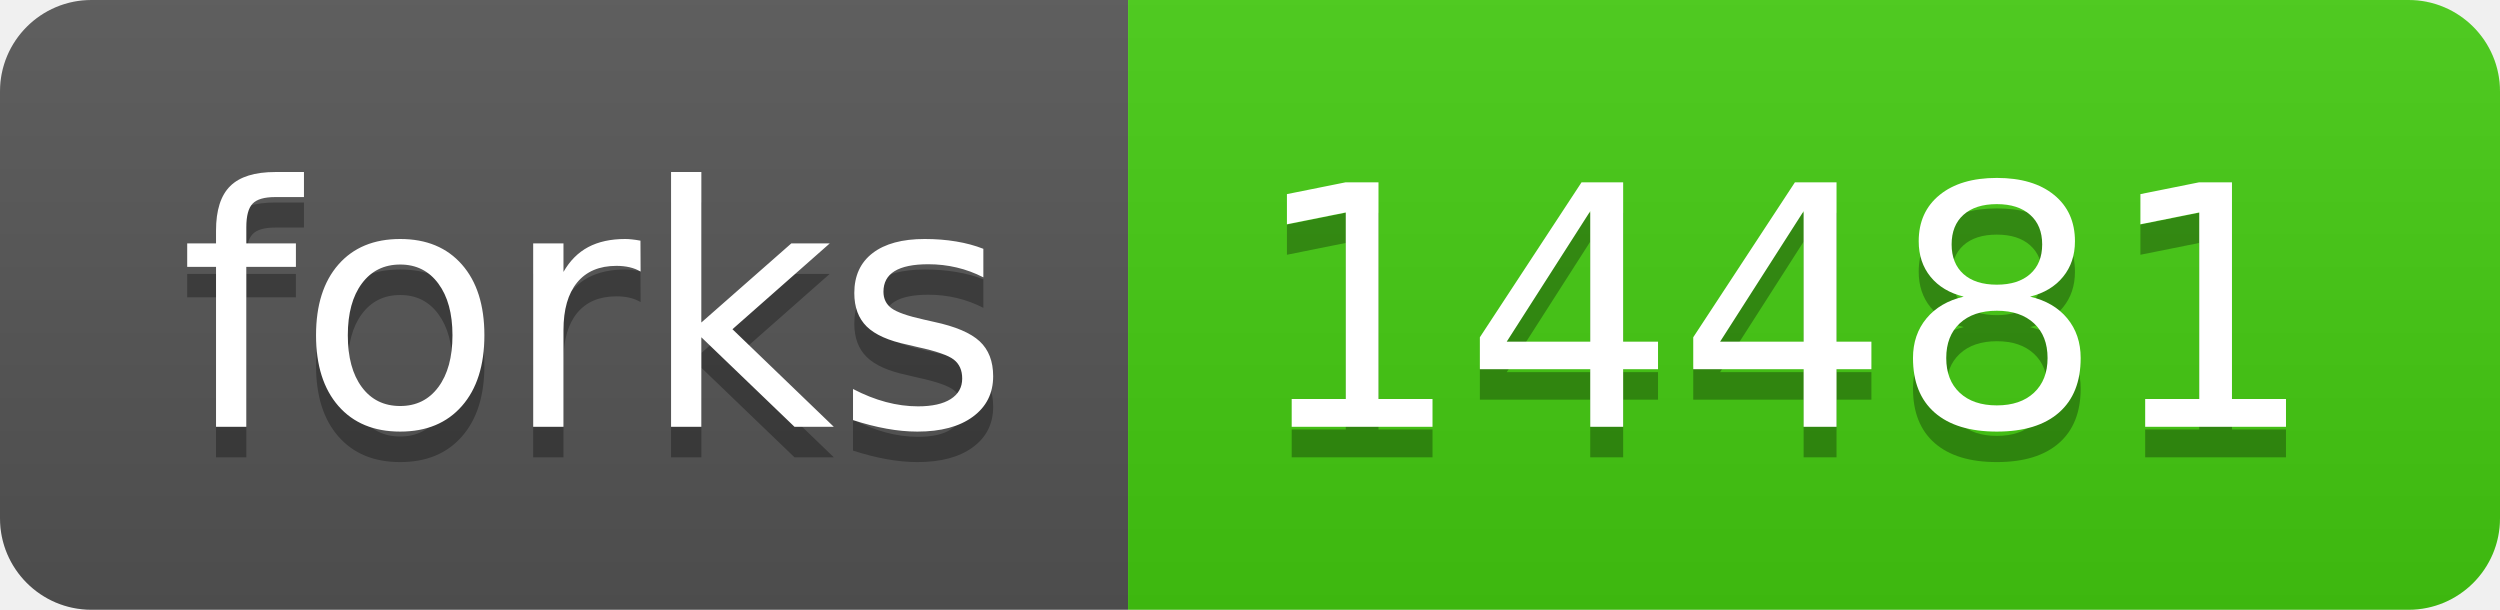
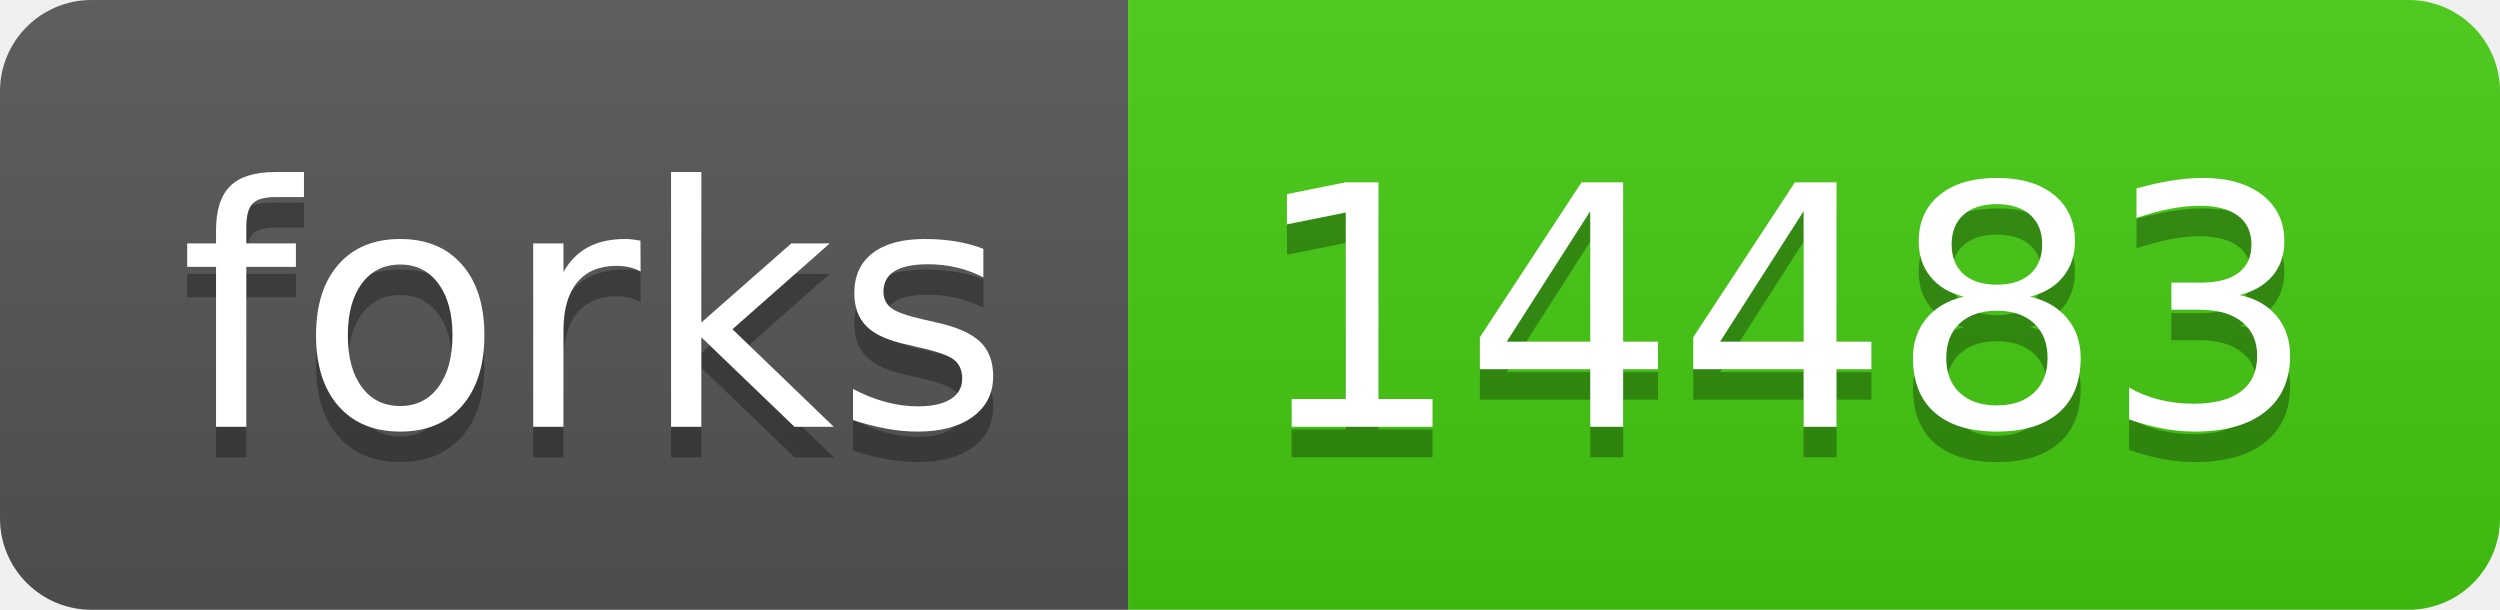
- <svg xmlns="http://www.w3.org/2000/svg" width="82" height="20" role="img" aria-label="forks: 14481">
+ <svg xmlns="http://www.w3.org/2000/svg" width="82" height="20" role="img" aria-label="forks: 14483">
  <linearGradient id="s" x2="0" y2="100%">
    <stop offset="0" stop-color="#bbb" stop-opacity=".1" />
    <stop offset="1" stop-opacity=".1" />
  </linearGradient>
  <clipPath id="r">
    <rect width="82" height="20" rx="3" fill="#fff" />
  </clipPath>
  <g clip-path="url(#r)">
    <rect width="37" height="20" fill="#555" />
    <rect x="37" width="45" height="20" fill="#4c1" />
    <rect width="82" height="20" fill="url(#s)" />
  </g>
  <g fill="#fff" text-anchor="middle" font-family="Verdana,Geneva,DejaVu Sans,sans-serif" text-rendering="geometricPrecision" font-size="110">
    <text aria-hidden="true" x="195" y="150" fill="#010101" fill-opacity=".3" transform="scale(.1)" textLength="270">forks</text>
    <text x="195" y="140" transform="scale(.1)" fill="#fff" textLength="270">forks</text>
-     <text aria-hidden="true" x="585" y="150" fill="#010101" fill-opacity=".3" transform="scale(.1)" textLength="350">14481</text>
-     <text x="585" y="140" transform="scale(.1)" fill="#fff" textLength="350">14481</text>
+     <text aria-hidden="true" x="585" y="150" fill="#010101" fill-opacity=".3" transform="scale(.1)" textLength="350">14483</text>
+     <text x="585" y="140" transform="scale(.1)" fill="#fff" textLength="350">14483</text>
  </g>
</svg>
